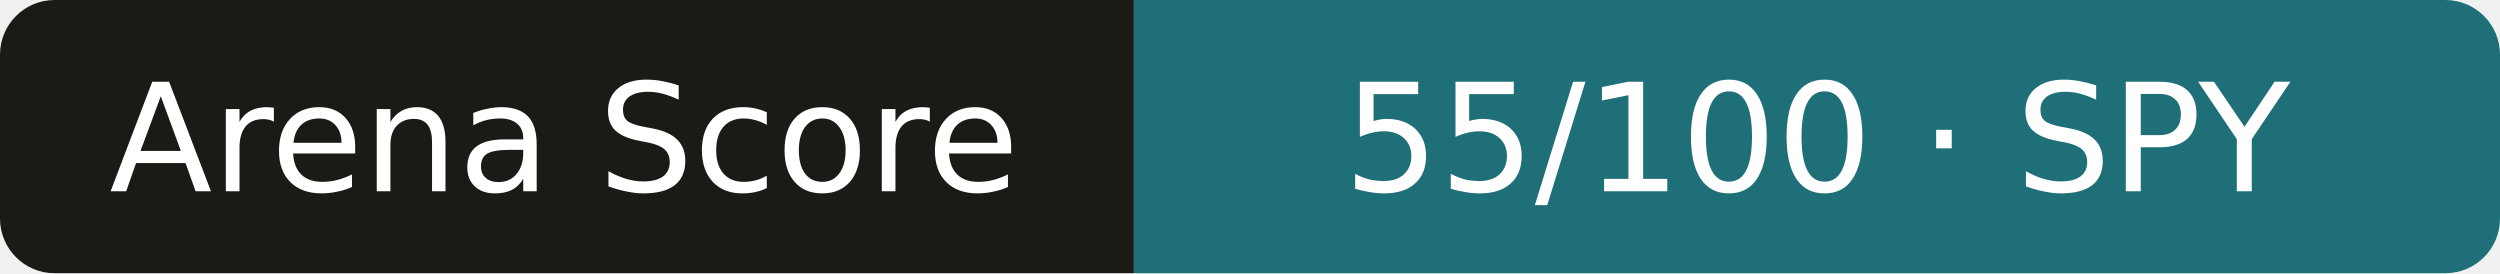
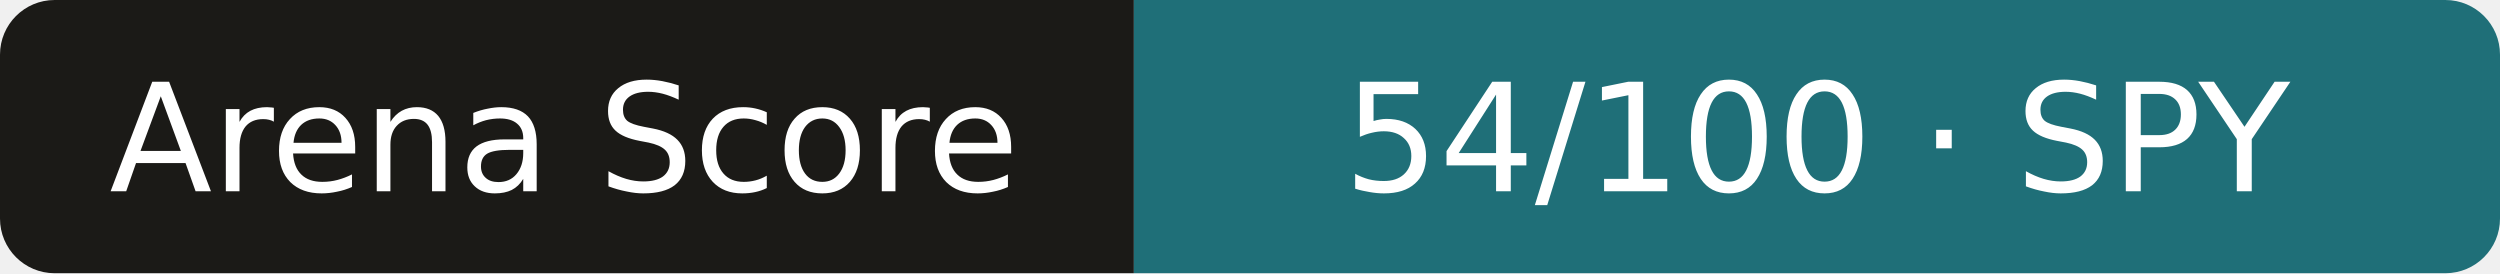
- <svg xmlns="http://www.w3.org/2000/svg" width="183" height="20" role="img" aria-label="Arena Score: 55/100 · SPY">
+ <svg xmlns="http://www.w3.org/2000/svg" width="183" height="20" role="img" aria-label="Arena Score: 54/100 · SPY">
  <clipPath id="r">
    <rect width="183" height="20" rx="4" />
  </clipPath>
  <g clip-path="url(#r)">
    <rect width="83" height="20" fill="#1b1a17" />
    <rect x="83" width="101" height="20" fill="#1f6f78" />
  </g>
  <g fill="#fff" text-anchor="middle" font-family="Verdana,DejaVu Sans,sans-serif" font-size="11">
    <text x="41.3" y="14">Arena Score</text>
-     <text x="133.0" y="14">55/100 · SPY</text>
+     <text x="133.0" y="14">54/100 · SPY</text>
  </g>
</svg>
